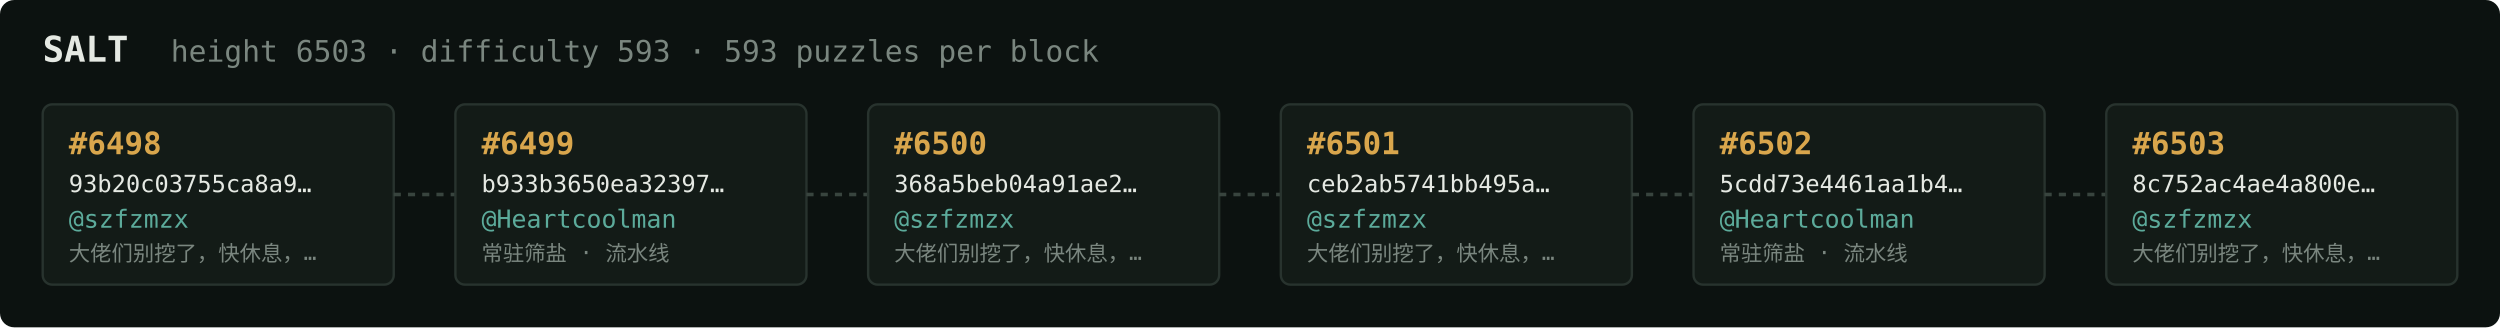
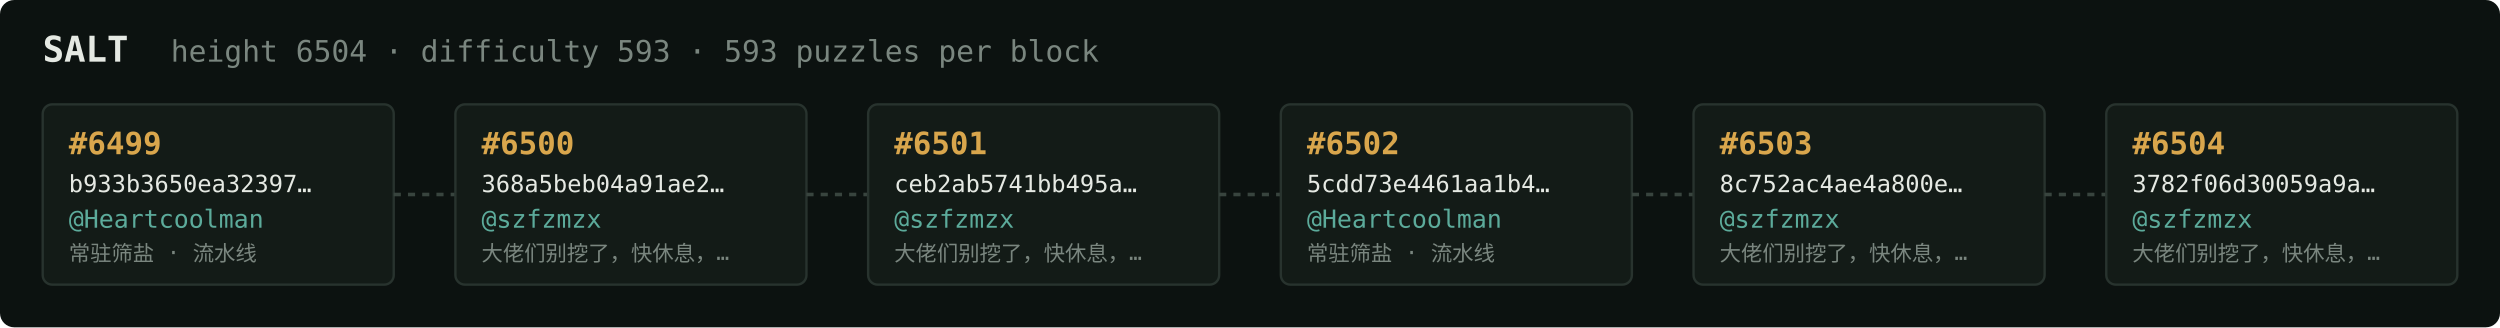
<svg xmlns="http://www.w3.org/2000/svg" width="1054" height="138" viewBox="0 0 1054 138" font-family="ui-monospace,SFMono-Regular,Menlo,monospace">
  <rect fill="#0c1210" width="1054" height="138" rx="6" />
  <text x="18" y="26" fill="#e5e9e3" font-size="15" font-weight="700">SALT</text>
-   <text x="72" y="26" fill="#7a867f" font-size="12.5">height 6503 · difficulty 593 · 593 puzzles per block</text>
+   <text x="72" y="26" fill="#7a867f" font-size="12.5">height 6504 · difficulty 593 · 593 puzzles per block</text>
  <rect x="18" y="44" width="148" height="76" rx="4" fill="#131b17" stroke="#28332e" stroke-width="1" />
-   <text x="29" y="65" fill="#d9a64c" font-size="13" font-weight="700">#6498</text>
-   <text x="29" y="81" fill="#e5e9e3" font-size="10">93b20c03755ca8a9…</text>
-   <text x="29" y="96" fill="#5cab9b" font-size="10.5">@szfzmzx</text>
-   <text x="29" y="110" fill="#7a867f" font-size="9">大佬们别挖了，快休息，…</text>
+   <text x="29" y="65" fill="#d9a64c" font-size="13" font-weight="700">#6499</text>
+   <text x="29" y="81" fill="#e5e9e3" font-size="10">b933b3650ea32397…</text>
+   <text x="29" y="96" fill="#5cab9b" font-size="10.5">@Heartcoolman</text>
+   <text x="29" y="110" fill="#7a867f" font-size="9">常驻筛盐 · 流水线</text>
  <line x1="166" y1="82.0" x2="192" y2="82.0" stroke="#38443e" stroke-width="1.5" stroke-dasharray="3 3" />
  <rect x="192" y="44" width="148" height="76" rx="4" fill="#131b17" stroke="#28332e" stroke-width="1" />
-   <text x="203" y="65" fill="#d9a64c" font-size="13" font-weight="700">#6499</text>
-   <text x="203" y="81" fill="#e5e9e3" font-size="10">b933b3650ea32397…</text>
-   <text x="203" y="96" fill="#5cab9b" font-size="10.5">@Heartcoolman</text>
-   <text x="203" y="110" fill="#7a867f" font-size="9">常驻筛盐 · 流水线</text>
+   <text x="203" y="65" fill="#d9a64c" font-size="13" font-weight="700">#6500</text>
+   <text x="203" y="81" fill="#e5e9e3" font-size="10">368a5beb04a91ae2…</text>
+   <text x="203" y="96" fill="#5cab9b" font-size="10.5">@szfzmzx</text>
+   <text x="203" y="110" fill="#7a867f" font-size="9">大佬们别挖了，快休息，…</text>
  <line x1="340" y1="82.0" x2="366" y2="82.0" stroke="#38443e" stroke-width="1.5" stroke-dasharray="3 3" />
  <rect x="366" y="44" width="148" height="76" rx="4" fill="#131b17" stroke="#28332e" stroke-width="1" />
-   <text x="377" y="65" fill="#d9a64c" font-size="13" font-weight="700">#6500</text>
-   <text x="377" y="81" fill="#e5e9e3" font-size="10">368a5beb04a91ae2…</text>
+   <text x="377" y="65" fill="#d9a64c" font-size="13" font-weight="700">#6501</text>
+   <text x="377" y="81" fill="#e5e9e3" font-size="10">ceb2ab5741bb495a…</text>
  <text x="377" y="96" fill="#5cab9b" font-size="10.5">@szfzmzx</text>
  <text x="377" y="110" fill="#7a867f" font-size="9">大佬们别挖了，快休息，…</text>
  <line x1="514" y1="82.0" x2="540" y2="82.0" stroke="#38443e" stroke-width="1.5" stroke-dasharray="3 3" />
  <rect x="540" y="44" width="148" height="76" rx="4" fill="#131b17" stroke="#28332e" stroke-width="1" />
-   <text x="551" y="65" fill="#d9a64c" font-size="13" font-weight="700">#6501</text>
-   <text x="551" y="81" fill="#e5e9e3" font-size="10">ceb2ab5741bb495a…</text>
-   <text x="551" y="96" fill="#5cab9b" font-size="10.5">@szfzmzx</text>
-   <text x="551" y="110" fill="#7a867f" font-size="9">大佬们别挖了，快休息，…</text>
+   <text x="551" y="65" fill="#d9a64c" font-size="13" font-weight="700">#6502</text>
+   <text x="551" y="81" fill="#e5e9e3" font-size="10">5cdd73e4461aa1b4…</text>
+   <text x="551" y="96" fill="#5cab9b" font-size="10.5">@Heartcoolman</text>
+   <text x="551" y="110" fill="#7a867f" font-size="9">常驻筛盐 · 流水线</text>
  <line x1="688" y1="82.0" x2="714" y2="82.0" stroke="#38443e" stroke-width="1.5" stroke-dasharray="3 3" />
  <rect x="714" y="44" width="148" height="76" rx="4" fill="#131b17" stroke="#28332e" stroke-width="1" />
-   <text x="725" y="65" fill="#d9a64c" font-size="13" font-weight="700">#6502</text>
-   <text x="725" y="81" fill="#e5e9e3" font-size="10">5cdd73e4461aa1b4…</text>
-   <text x="725" y="96" fill="#5cab9b" font-size="10.5">@Heartcoolman</text>
-   <text x="725" y="110" fill="#7a867f" font-size="9">常驻筛盐 · 流水线</text>
+   <text x="725" y="65" fill="#d9a64c" font-size="13" font-weight="700">#6503</text>
+   <text x="725" y="81" fill="#e5e9e3" font-size="10">8c752ac4ae4a800e…</text>
+   <text x="725" y="96" fill="#5cab9b" font-size="10.5">@szfzmzx</text>
+   <text x="725" y="110" fill="#7a867f" font-size="9">大佬们别挖了，快休息，…</text>
  <line x1="862" y1="82.0" x2="888" y2="82.0" stroke="#38443e" stroke-width="1.5" stroke-dasharray="3 3" />
  <rect x="888" y="44" width="148" height="76" rx="4" fill="#131b17" stroke="#28332e" stroke-width="1" />
-   <text x="899" y="65" fill="#d9a64c" font-size="13" font-weight="700">#6503</text>
-   <text x="899" y="81" fill="#e5e9e3" font-size="10">8c752ac4ae4a800e…</text>
+   <text x="899" y="65" fill="#d9a64c" font-size="13" font-weight="700">#6504</text>
+   <text x="899" y="81" fill="#e5e9e3" font-size="10">3782f06d30059a9a…</text>
  <text x="899" y="96" fill="#5cab9b" font-size="10.5">@szfzmzx</text>
  <text x="899" y="110" fill="#7a867f" font-size="9">大佬们别挖了，快休息，…</text>
</svg>
